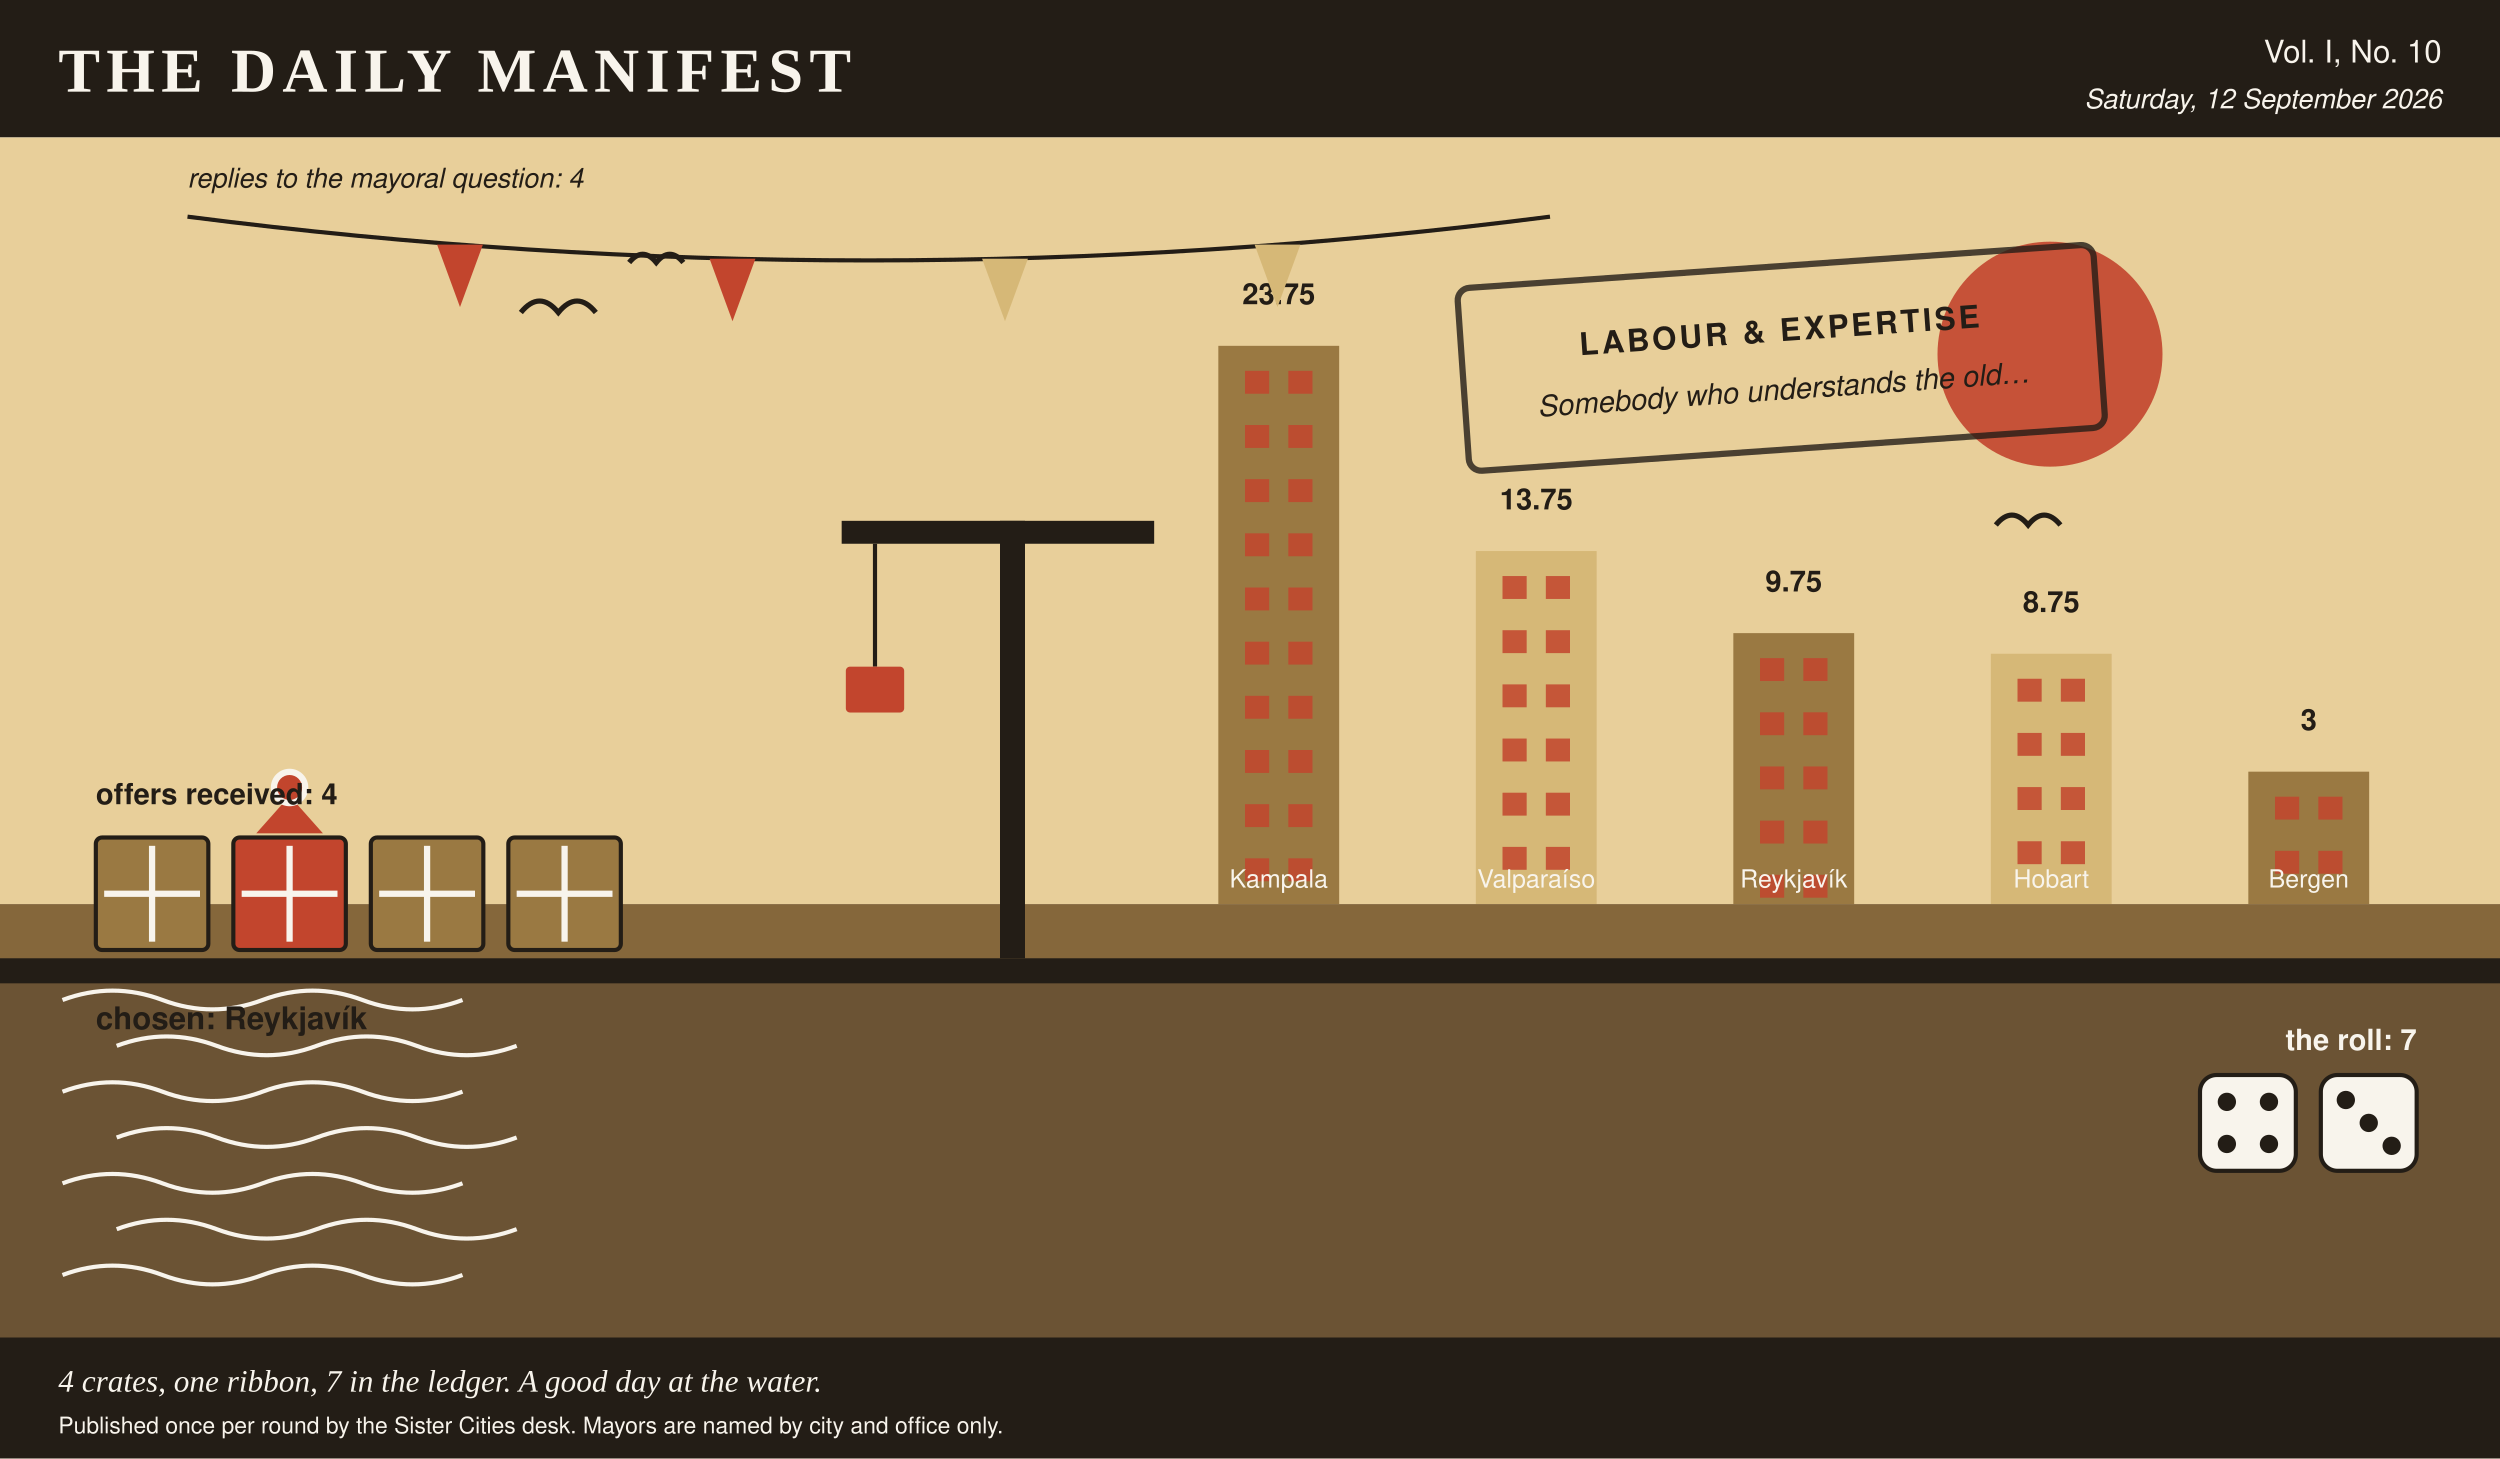
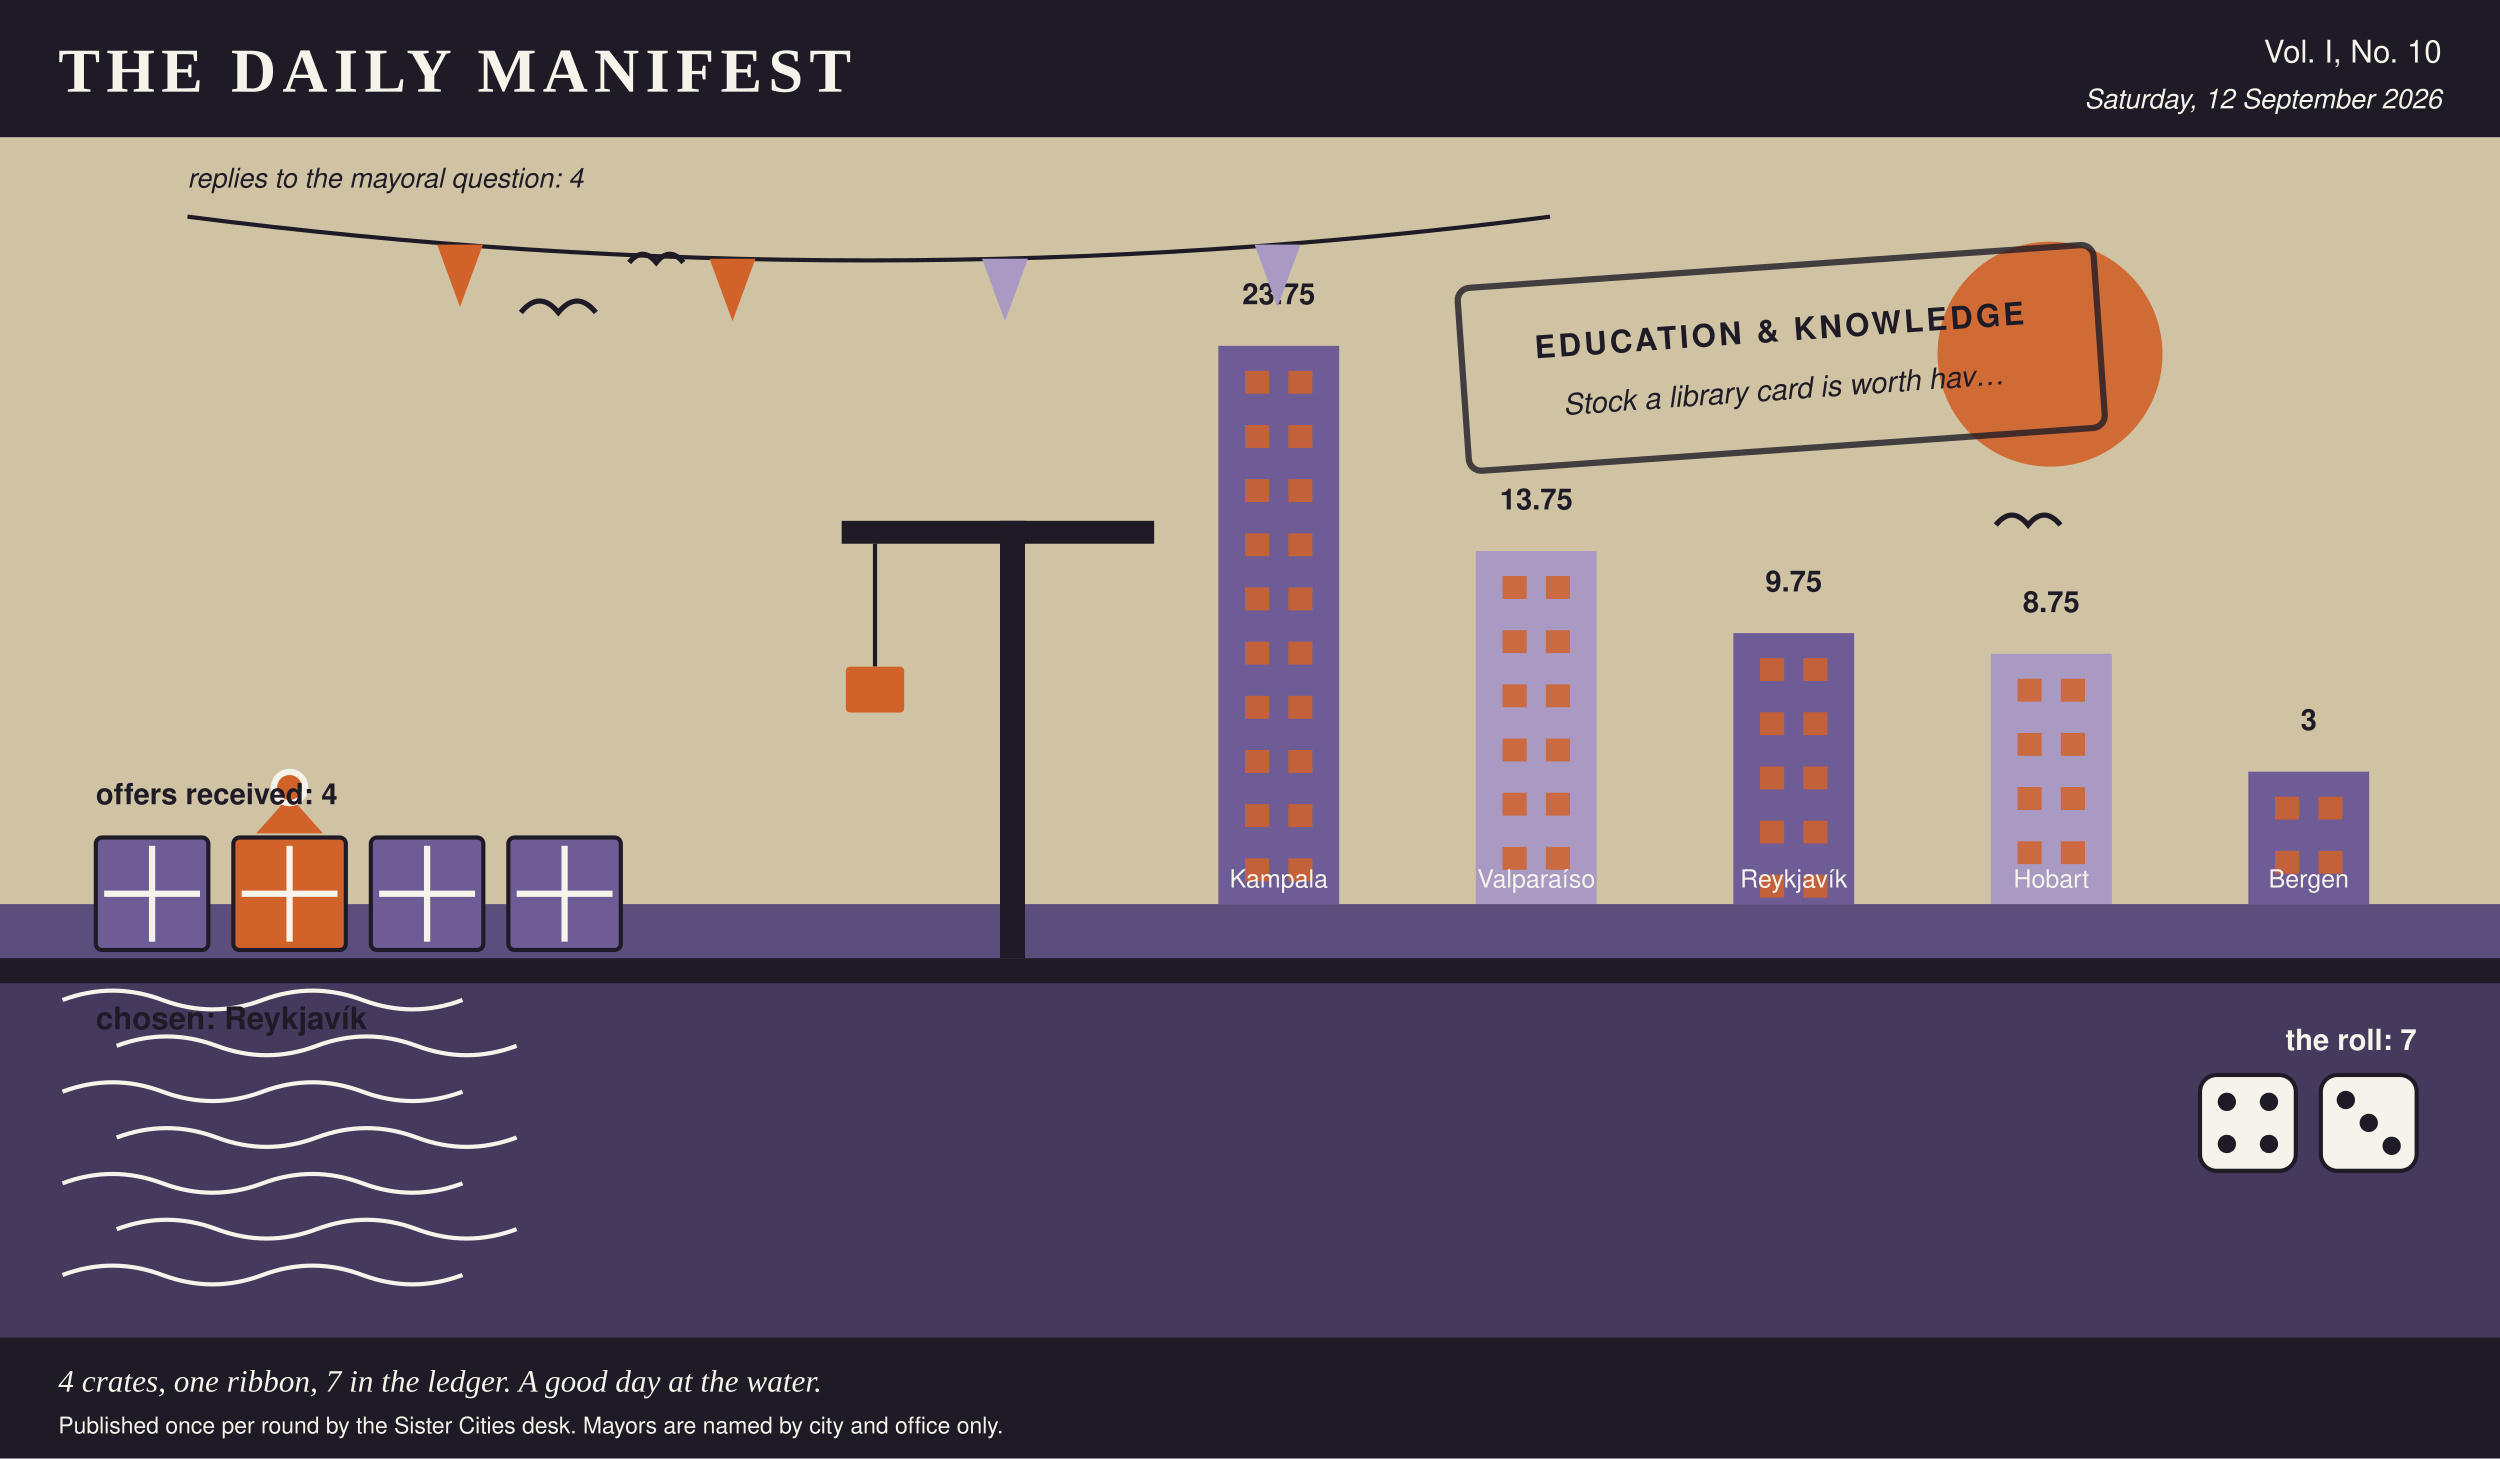
- <svg xmlns="http://www.w3.org/2000/svg" viewBox="0 0 1200 700" width="1200" height="700" role="img" aria-label="A harbour scene in the Daily Manifest's colours, stamped labour &amp; expertise, 4 crates on the quay, 1 of them ribboned, dice showing 4 and 3, a skyline of 5 city towers ranked by profit, and 4 pennants overhead, one per reply.">
-   <rect x="0.0" y="0.0" width="1200.0" height="700.0" rx="0" fill="#f8f4ec" />
-   <rect x="0.0" y="0.0" width="1200.0" height="66.0" rx="0" fill="#231d16" />
-   <text x="28.0" y="44.0" fill="#f8f4ec" font-family="Georgia, 'Times New Roman', serif" font-size="30" font-weight="bold" text-anchor="start" letter-spacing="3">THE DAILY MANIFEST</text>
-   <text x="1172.0" y="30.0" fill="#f8f4ec" font-family="'Helvetica Neue', Helvetica, Arial, sans-serif" font-size="15" font-weight="normal" text-anchor="end">Vol. I, No. 10</text>
-   <text x="1172.0" y="52.0" fill="#f8f4ec" font-family="'Helvetica Neue', Helvetica, Arial, sans-serif" font-size="13" font-weight="normal" text-anchor="end" font-style="italic">Saturday, 12 September 2026</text>
-   <rect x="0.0" y="66.0" width="1200.0" height="368.0" rx="0" fill="#e8cf9a" />
-   <circle cx="984.0" cy="170.0" r="54.0" fill="#c2452d" opacity="0.9" />
-   <rect x="584.8" y="166.0" width="58.0" height="268.0" rx="0" fill="#9a7942" />
-   <rect x="597.6" y="178.0" width="11.6" height="11.0" rx="0" fill="#c2452d" opacity="0.85" />
-   <rect x="618.4" y="178.0" width="11.6" height="11.0" rx="0" fill="#c2452d" opacity="0.85" />
-   <rect x="597.6" y="204.0" width="11.6" height="11.0" rx="0" fill="#c2452d" opacity="0.85" />
-   <rect x="618.4" y="204.0" width="11.6" height="11.0" rx="0" fill="#c2452d" opacity="0.85" />
-   <rect x="597.6" y="230.0" width="11.6" height="11.0" rx="0" fill="#c2452d" opacity="0.85" />
-   <rect x="618.4" y="230.0" width="11.6" height="11.0" rx="0" fill="#c2452d" opacity="0.85" />
-   <rect x="597.6" y="256.0" width="11.6" height="11.0" rx="0" fill="#c2452d" opacity="0.85" />
-   <rect x="618.4" y="256.0" width="11.6" height="11.0" rx="0" fill="#c2452d" opacity="0.85" />
-   <rect x="597.6" y="282.0" width="11.6" height="11.0" rx="0" fill="#c2452d" opacity="0.85" />
-   <rect x="618.4" y="282.0" width="11.6" height="11.0" rx="0" fill="#c2452d" opacity="0.85" />
-   <rect x="597.6" y="308.0" width="11.6" height="11.0" rx="0" fill="#c2452d" opacity="0.85" />
-   <rect x="618.4" y="308.0" width="11.6" height="11.0" rx="0" fill="#c2452d" opacity="0.85" />
-   <rect x="597.6" y="334.0" width="11.6" height="11.0" rx="0" fill="#c2452d" opacity="0.85" />
-   <rect x="618.4" y="334.0" width="11.6" height="11.0" rx="0" fill="#c2452d" opacity="0.85" />
-   <rect x="597.6" y="360.0" width="11.6" height="11.0" rx="0" fill="#c2452d" opacity="0.85" />
-   <rect x="618.4" y="360.0" width="11.6" height="11.0" rx="0" fill="#c2452d" opacity="0.85" />
-   <rect x="597.6" y="386.0" width="11.6" height="11.0" rx="0" fill="#c2452d" opacity="0.85" />
-   <rect x="618.4" y="386.0" width="11.6" height="11.0" rx="0" fill="#c2452d" opacity="0.85" />
-   <rect x="597.6" y="412.0" width="11.6" height="11.0" rx="0" fill="#c2452d" opacity="0.85" />
-   <rect x="618.4" y="412.0" width="11.6" height="11.0" rx="0" fill="#c2452d" opacity="0.85" />
-   <text x="613.8" y="146.0" fill="#231d16" font-family="'Helvetica Neue', Helvetica, Arial, sans-serif" font-size="14" font-weight="bold" text-anchor="middle">23.75</text>
-   <text x="613.8" y="426.0" fill="#f8f4ec" font-family="'Helvetica Neue', Helvetica, Arial, sans-serif" font-size="12" font-weight="normal" text-anchor="middle">Kampala</text>
-   <rect x="708.4" y="264.5" width="58.0" height="169.5" rx="0" fill="#d6b877" />
-   <rect x="721.2" y="276.5" width="11.6" height="11.0" rx="0" fill="#c2452d" opacity="0.85" />
-   <rect x="742.0" y="276.5" width="11.6" height="11.0" rx="0" fill="#c2452d" opacity="0.85" />
-   <rect x="721.2" y="302.5" width="11.6" height="11.0" rx="0" fill="#c2452d" opacity="0.85" />
-   <rect x="742.0" y="302.5" width="11.6" height="11.0" rx="0" fill="#c2452d" opacity="0.85" />
-   <rect x="721.2" y="328.5" width="11.6" height="11.0" rx="0" fill="#c2452d" opacity="0.85" />
-   <rect x="742.0" y="328.5" width="11.6" height="11.0" rx="0" fill="#c2452d" opacity="0.85" />
-   <rect x="721.2" y="354.5" width="11.6" height="11.0" rx="0" fill="#c2452d" opacity="0.85" />
-   <rect x="742.0" y="354.5" width="11.6" height="11.0" rx="0" fill="#c2452d" opacity="0.85" />
-   <rect x="721.2" y="380.5" width="11.6" height="11.0" rx="0" fill="#c2452d" opacity="0.85" />
-   <rect x="742.0" y="380.5" width="11.6" height="11.0" rx="0" fill="#c2452d" opacity="0.85" />
-   <rect x="721.2" y="406.5" width="11.6" height="11.0" rx="0" fill="#c2452d" opacity="0.85" />
-   <rect x="742.0" y="406.5" width="11.6" height="11.0" rx="0" fill="#c2452d" opacity="0.85" />
-   <text x="737.4" y="244.5" fill="#231d16" font-family="'Helvetica Neue', Helvetica, Arial, sans-serif" font-size="14" font-weight="bold" text-anchor="middle">13.75</text>
-   <text x="737.4" y="426.0" fill="#f8f4ec" font-family="'Helvetica Neue', Helvetica, Arial, sans-serif" font-size="12" font-weight="normal" text-anchor="middle">Valparaíso</text>
-   <rect x="832.0" y="303.9" width="58.0" height="130.1" rx="0" fill="#9a7942" />
-   <rect x="844.8" y="315.9" width="11.6" height="11.0" rx="0" fill="#c2452d" opacity="0.85" />
-   <rect x="865.6" y="315.9" width="11.6" height="11.0" rx="0" fill="#c2452d" opacity="0.85" />
-   <rect x="844.8" y="341.9" width="11.6" height="11.0" rx="0" fill="#c2452d" opacity="0.85" />
-   <rect x="865.6" y="341.9" width="11.6" height="11.0" rx="0" fill="#c2452d" opacity="0.85" />
-   <rect x="844.8" y="367.9" width="11.6" height="11.0" rx="0" fill="#c2452d" opacity="0.85" />
-   <rect x="865.6" y="367.9" width="11.6" height="11.0" rx="0" fill="#c2452d" opacity="0.85" />
-   <rect x="844.8" y="393.9" width="11.6" height="11.0" rx="0" fill="#c2452d" opacity="0.85" />
-   <rect x="865.6" y="393.9" width="11.6" height="11.0" rx="0" fill="#c2452d" opacity="0.85" />
-   <rect x="844.8" y="419.9" width="11.6" height="11.0" rx="0" fill="#c2452d" opacity="0.85" />
-   <rect x="865.6" y="419.9" width="11.6" height="11.0" rx="0" fill="#c2452d" opacity="0.85" />
-   <text x="861.0" y="283.9" fill="#231d16" font-family="'Helvetica Neue', Helvetica, Arial, sans-serif" font-size="14" font-weight="bold" text-anchor="middle">9.75</text>
-   <text x="861.0" y="426.0" fill="#f8f4ec" font-family="'Helvetica Neue', Helvetica, Arial, sans-serif" font-size="12" font-weight="normal" text-anchor="middle">Reykjavík</text>
-   <rect x="955.6" y="313.8" width="58.0" height="120.2" rx="0" fill="#d6b877" />
-   <rect x="968.4" y="325.8" width="11.6" height="11.0" rx="0" fill="#c2452d" opacity="0.85" />
-   <rect x="989.2" y="325.8" width="11.6" height="11.0" rx="0" fill="#c2452d" opacity="0.85" />
-   <rect x="968.4" y="351.8" width="11.6" height="11.0" rx="0" fill="#c2452d" opacity="0.85" />
-   <rect x="989.2" y="351.8" width="11.6" height="11.0" rx="0" fill="#c2452d" opacity="0.85" />
-   <rect x="968.4" y="377.8" width="11.6" height="11.0" rx="0" fill="#c2452d" opacity="0.85" />
-   <rect x="989.2" y="377.8" width="11.6" height="11.0" rx="0" fill="#c2452d" opacity="0.85" />
-   <rect x="968.4" y="403.8" width="11.6" height="11.0" rx="0" fill="#c2452d" opacity="0.85" />
-   <rect x="989.2" y="403.8" width="11.6" height="11.0" rx="0" fill="#c2452d" opacity="0.85" />
-   <text x="984.6" y="293.8" fill="#231d16" font-family="'Helvetica Neue', Helvetica, Arial, sans-serif" font-size="14" font-weight="bold" text-anchor="middle">8.75</text>
-   <text x="984.6" y="426.0" fill="#f8f4ec" font-family="'Helvetica Neue', Helvetica, Arial, sans-serif" font-size="12" font-weight="normal" text-anchor="middle">Hobart</text>
-   <rect x="1079.2" y="370.4" width="58.0" height="63.6" rx="0" fill="#9a7942" />
-   <rect x="1092.0" y="382.4" width="11.6" height="11.0" rx="0" fill="#c2452d" opacity="0.85" />
-   <rect x="1112.8" y="382.4" width="11.6" height="11.0" rx="0" fill="#c2452d" opacity="0.85" />
-   <rect x="1092.0" y="408.4" width="11.6" height="11.0" rx="0" fill="#c2452d" opacity="0.85" />
-   <rect x="1112.8" y="408.4" width="11.6" height="11.0" rx="0" fill="#c2452d" opacity="0.85" />
-   <text x="1108.2" y="350.4" fill="#231d16" font-family="'Helvetica Neue', Helvetica, Arial, sans-serif" font-size="14" font-weight="bold" text-anchor="middle">3</text>
-   <text x="1108.2" y="426.0" fill="#f8f4ec" font-family="'Helvetica Neue', Helvetica, Arial, sans-serif" font-size="12" font-weight="normal" text-anchor="middle">Bergen</text>
-   <rect x="0.0" y="434.0" width="1200.0" height="266.0" rx="0" fill="#6b5334" />
-   <rect x="0.0" y="434.0" width="1200.0" height="26.0" rx="0" fill="#9a7942" opacity="0.55" />
-   <path d="M 30 480 q 24 -9 48 0 t 48 0 t 48 0 t 48 0" stroke="#f8f4ec" stroke-width="2" fill="none" />
-   <path d="M 56 502 q 24 -9 48 0 t 48 0 t 48 0 t 48 0" stroke="#f8f4ec" stroke-width="2" fill="none" />
-   <path d="M 30 524 q 24 -9 48 0 t 48 0 t 48 0 t 48 0" stroke="#f8f4ec" stroke-width="2" fill="none" />
-   <path d="M 56 546 q 24 -9 48 0 t 48 0 t 48 0 t 48 0" stroke="#f8f4ec" stroke-width="2" fill="none" />
-   <path d="M 30 568 q 24 -9 48 0 t 48 0 t 48 0 t 48 0" stroke="#f8f4ec" stroke-width="2" fill="none" />
-   <path d="M 56 590 q 24 -9 48 0 t 48 0 t 48 0 t 48 0" stroke="#f8f4ec" stroke-width="2" fill="none" />
-   <path d="M 30 612 q 24 -9 48 0 t 48 0 t 48 0 t 48 0" stroke="#f8f4ec" stroke-width="2" fill="none" />
-   <rect x="0.0" y="460.0" width="1200.0" height="12.0" rx="0" fill="#231d16" />
-   <path d="M 90.0 104.0 Q 417.0 146.0 744.0 104.0" stroke="#231d16" stroke-width="2" fill="none" />
-   <polygon points="209.8,117.4 231.8,117.4 220.8,147.4" fill="#c2452d" />
-   <polygon points="340.6,124.2 362.6,124.2 351.6,154.2" fill="#c2452d" />
-   <polygon points="471.4,124.2 493.4,124.2 482.4,154.2" fill="#d6b877" />
-   <polygon points="602.2,117.4 624.2,117.4 613.2,147.4" fill="#d6b877" />
-   <text x="90.0" y="90.0" fill="#231d16" font-family="'Helvetica Neue', Helvetica, Arial, sans-serif" font-size="13" font-weight="normal" text-anchor="start" font-style="italic">replies to the mayoral question: 4</text>
-   <rect x="46.0" y="402.0" width="54.0" height="54.0" rx="3" fill="#9a7942" stroke="#231d16" stroke-width="2" />
-   <line x1="50.0" y1="429.0" x2="96.0" y2="429.0" stroke="#f8f4ec" stroke-width="3" />
-   <line x1="73.0" y1="406.0" x2="73.0" y2="452.0" stroke="#f8f4ec" stroke-width="3" />
-   <rect x="112.0" y="402.0" width="54.0" height="54.0" rx="3" fill="#c2452d" stroke="#231d16" stroke-width="2" />
-   <line x1="116.0" y1="429.0" x2="162.0" y2="429.0" stroke="#f8f4ec" stroke-width="3" />
-   <line x1="139.0" y1="406.0" x2="139.0" y2="452.0" stroke="#f8f4ec" stroke-width="3" />
-   <polygon points="139.0,382.0 123.0,400.0 155.0,400.0" fill="#c2452d" />
-   <circle cx="139.0" cy="378.0" r="9.0" fill="#f8f4ec" />
-   <circle cx="139.0" cy="378.0" r="6.0" fill="#c2452d" />
-   <rect x="178.0" y="402.0" width="54.0" height="54.0" rx="3" fill="#9a7942" stroke="#231d16" stroke-width="2" />
-   <line x1="182.0" y1="429.0" x2="228.0" y2="429.0" stroke="#f8f4ec" stroke-width="3" />
-   <line x1="205.0" y1="406.0" x2="205.0" y2="452.0" stroke="#f8f4ec" stroke-width="3" />
-   <rect x="244.0" y="402.0" width="54.0" height="54.0" rx="3" fill="#9a7942" stroke="#231d16" stroke-width="2" />
-   <line x1="248.0" y1="429.0" x2="294.0" y2="429.0" stroke="#f8f4ec" stroke-width="3" />
-   <line x1="271.0" y1="406.0" x2="271.0" y2="452.0" stroke="#f8f4ec" stroke-width="3" />
-   <text x="46.0" y="386.0" fill="#231d16" font-family="'Helvetica Neue', Helvetica, Arial, sans-serif" font-size="14" font-weight="bold" text-anchor="start">offers received: 4</text>
-   <text x="46.0" y="494.0" fill="#231d16" font-family="'Helvetica Neue', Helvetica, Arial, sans-serif" font-size="15" font-weight="bold" text-anchor="start">chosen: Reykjavík</text>
-   <text x="1160.0" y="504.0" fill="#f8f4ec" font-family="'Helvetica Neue', Helvetica, Arial, sans-serif" font-size="14" font-weight="bold" text-anchor="end">the roll: 7</text>
-   <rect x="1056.0" y="516.0" width="46.0" height="46.0" rx="8" fill="#f8f4ec" stroke="#231d16" stroke-width="2" />
-   <circle cx="1068.9" cy="528.9" r="4.4" fill="#231d16" />
-   <circle cx="1089.1" cy="528.9" r="4.4" fill="#231d16" />
-   <circle cx="1068.9" cy="549.1" r="4.4" fill="#231d16" />
-   <circle cx="1089.1" cy="549.1" r="4.4" fill="#231d16" />
-   <rect x="1114.0" y="516.0" width="46.0" height="46.0" rx="8" fill="#f8f4ec" stroke="#231d16" stroke-width="2" />
-   <circle cx="1126.0" cy="528.0" r="4.4" fill="#231d16" />
-   <circle cx="1137.0" cy="539.0" r="4.4" fill="#231d16" />
-   <circle cx="1148.0" cy="550.0" r="4.4" fill="#231d16" />
-   <rect x="480.0" y="250.0" width="12.0" height="210.0" rx="0" fill="#231d16" />
-   <rect x="404.0" y="250.0" width="150.0" height="11.0" rx="0" fill="#231d16" />
-   <line x1="420.0" y1="261.0" x2="420.0" y2="320.0" stroke="#231d16" stroke-width="2" />
-   <rect x="406.0" y="320.0" width="28.0" height="22.0" rx="2" fill="#c2452d" />
-   <path d="M 250.0 150.0 q 9.0 -11.0 18.0 0 q 9.0 -11.0 18.0 0" stroke="#231d16" stroke-width="2.5" fill="none" />
-   <path d="M 302.0 126.0 q 6.5 -7.9 13.0 0 q 6.5 -7.9 13.0 0" stroke="#231d16" stroke-width="2.5" fill="none" />
-   <path d="M 958.0 252.0 q 7.7 -9.5 15.5 0 q 7.7 -9.5 15.5 0" stroke="#231d16" stroke-width="2.5" fill="none" />
+ <svg xmlns="http://www.w3.org/2000/svg" viewBox="0 0 1200 700" width="1200" height="700" role="img" aria-label="A harbour scene in the Daily Manifest's colours, stamped education &amp; knowledge, 4 crates on the quay, 1 of them ribboned, dice showing 4 and 3, a skyline of 5 city towers ranked by profit, and 4 pennants overhead, one per reply.">
+   <rect x="0.0" y="0.0" width="1200.0" height="700.0" rx="0" fill="#f6f3ea" />
+   <rect x="0.0" y="0.0" width="1200.0" height="66.0" rx="0" fill="#1f1b26" />
+   <text x="28.0" y="44.0" fill="#f6f3ea" font-family="Georgia, 'Times New Roman', serif" font-size="30" font-weight="bold" text-anchor="start" letter-spacing="3">THE DAILY MANIFEST</text>
+   <text x="1172.0" y="30.0" fill="#f6f3ea" font-family="'Helvetica Neue', Helvetica, Arial, sans-serif" font-size="15" font-weight="normal" text-anchor="end">Vol. I, No. 10</text>
+   <text x="1172.0" y="52.0" fill="#f6f3ea" font-family="'Helvetica Neue', Helvetica, Arial, sans-serif" font-size="13" font-weight="normal" text-anchor="end" font-style="italic">Saturday, 12 September 2026</text>
+   <rect x="0.0" y="66.0" width="1200.0" height="368.0" rx="0" fill="#cfc3a4" />
+   <circle cx="984.0" cy="170.0" r="54.0" fill="#d1622a" opacity="0.9" />
+   <rect x="584.8" y="166.0" width="58.0" height="268.0" rx="0" fill="#6d5c96" />
+   <rect x="597.6" y="178.0" width="11.6" height="11.0" rx="0" fill="#d1622a" opacity="0.85" />
+   <rect x="618.4" y="178.0" width="11.6" height="11.0" rx="0" fill="#d1622a" opacity="0.85" />
+   <rect x="597.6" y="204.0" width="11.6" height="11.0" rx="0" fill="#d1622a" opacity="0.85" />
+   <rect x="618.4" y="204.0" width="11.6" height="11.0" rx="0" fill="#d1622a" opacity="0.85" />
+   <rect x="597.6" y="230.0" width="11.6" height="11.0" rx="0" fill="#d1622a" opacity="0.85" />
+   <rect x="618.4" y="230.0" width="11.6" height="11.0" rx="0" fill="#d1622a" opacity="0.85" />
+   <rect x="597.6" y="256.0" width="11.6" height="11.0" rx="0" fill="#d1622a" opacity="0.85" />
+   <rect x="618.4" y="256.0" width="11.6" height="11.0" rx="0" fill="#d1622a" opacity="0.85" />
+   <rect x="597.6" y="282.0" width="11.6" height="11.0" rx="0" fill="#d1622a" opacity="0.85" />
+   <rect x="618.4" y="282.0" width="11.6" height="11.0" rx="0" fill="#d1622a" opacity="0.85" />
+   <rect x="597.6" y="308.0" width="11.6" height="11.0" rx="0" fill="#d1622a" opacity="0.85" />
+   <rect x="618.4" y="308.0" width="11.6" height="11.0" rx="0" fill="#d1622a" opacity="0.85" />
+   <rect x="597.6" y="334.0" width="11.6" height="11.0" rx="0" fill="#d1622a" opacity="0.85" />
+   <rect x="618.4" y="334.0" width="11.6" height="11.0" rx="0" fill="#d1622a" opacity="0.85" />
+   <rect x="597.6" y="360.0" width="11.6" height="11.0" rx="0" fill="#d1622a" opacity="0.85" />
+   <rect x="618.4" y="360.0" width="11.6" height="11.0" rx="0" fill="#d1622a" opacity="0.85" />
+   <rect x="597.6" y="386.0" width="11.6" height="11.0" rx="0" fill="#d1622a" opacity="0.85" />
+   <rect x="618.4" y="386.0" width="11.6" height="11.0" rx="0" fill="#d1622a" opacity="0.85" />
+   <rect x="597.6" y="412.0" width="11.6" height="11.0" rx="0" fill="#d1622a" opacity="0.85" />
+   <rect x="618.4" y="412.0" width="11.6" height="11.0" rx="0" fill="#d1622a" opacity="0.85" />
+   <text x="613.8" y="146.0" fill="#1f1b26" font-family="'Helvetica Neue', Helvetica, Arial, sans-serif" font-size="14" font-weight="bold" text-anchor="middle">23.75</text>
+   <text x="613.8" y="426.0" fill="#f6f3ea" font-family="'Helvetica Neue', Helvetica, Arial, sans-serif" font-size="12" font-weight="normal" text-anchor="middle">Kampala</text>
+   <rect x="708.4" y="264.5" width="58.0" height="169.5" rx="0" fill="#a99ac4" />
+   <rect x="721.2" y="276.5" width="11.6" height="11.0" rx="0" fill="#d1622a" opacity="0.85" />
+   <rect x="742.0" y="276.5" width="11.6" height="11.0" rx="0" fill="#d1622a" opacity="0.85" />
+   <rect x="721.2" y="302.5" width="11.6" height="11.0" rx="0" fill="#d1622a" opacity="0.85" />
+   <rect x="742.0" y="302.5" width="11.6" height="11.0" rx="0" fill="#d1622a" opacity="0.85" />
+   <rect x="721.2" y="328.5" width="11.6" height="11.0" rx="0" fill="#d1622a" opacity="0.85" />
+   <rect x="742.0" y="328.5" width="11.6" height="11.0" rx="0" fill="#d1622a" opacity="0.85" />
+   <rect x="721.2" y="354.5" width="11.6" height="11.0" rx="0" fill="#d1622a" opacity="0.85" />
+   <rect x="742.0" y="354.5" width="11.6" height="11.0" rx="0" fill="#d1622a" opacity="0.85" />
+   <rect x="721.2" y="380.5" width="11.6" height="11.0" rx="0" fill="#d1622a" opacity="0.85" />
+   <rect x="742.0" y="380.5" width="11.6" height="11.0" rx="0" fill="#d1622a" opacity="0.85" />
+   <rect x="721.2" y="406.5" width="11.6" height="11.0" rx="0" fill="#d1622a" opacity="0.85" />
+   <rect x="742.0" y="406.5" width="11.6" height="11.0" rx="0" fill="#d1622a" opacity="0.85" />
+   <text x="737.4" y="244.5" fill="#1f1b26" font-family="'Helvetica Neue', Helvetica, Arial, sans-serif" font-size="14" font-weight="bold" text-anchor="middle">13.75</text>
+   <text x="737.4" y="426.0" fill="#f6f3ea" font-family="'Helvetica Neue', Helvetica, Arial, sans-serif" font-size="12" font-weight="normal" text-anchor="middle">Valparaíso</text>
+   <rect x="832.0" y="303.9" width="58.0" height="130.1" rx="0" fill="#6d5c96" />
+   <rect x="844.8" y="315.9" width="11.6" height="11.0" rx="0" fill="#d1622a" opacity="0.85" />
+   <rect x="865.6" y="315.9" width="11.6" height="11.0" rx="0" fill="#d1622a" opacity="0.85" />
+   <rect x="844.8" y="341.9" width="11.6" height="11.0" rx="0" fill="#d1622a" opacity="0.85" />
+   <rect x="865.6" y="341.9" width="11.6" height="11.0" rx="0" fill="#d1622a" opacity="0.85" />
+   <rect x="844.8" y="367.9" width="11.6" height="11.0" rx="0" fill="#d1622a" opacity="0.85" />
+   <rect x="865.6" y="367.9" width="11.6" height="11.0" rx="0" fill="#d1622a" opacity="0.85" />
+   <rect x="844.8" y="393.9" width="11.6" height="11.0" rx="0" fill="#d1622a" opacity="0.85" />
+   <rect x="865.6" y="393.9" width="11.6" height="11.0" rx="0" fill="#d1622a" opacity="0.85" />
+   <rect x="844.8" y="419.9" width="11.6" height="11.0" rx="0" fill="#d1622a" opacity="0.85" />
+   <rect x="865.6" y="419.9" width="11.6" height="11.0" rx="0" fill="#d1622a" opacity="0.85" />
+   <text x="861.0" y="283.9" fill="#1f1b26" font-family="'Helvetica Neue', Helvetica, Arial, sans-serif" font-size="14" font-weight="bold" text-anchor="middle">9.75</text>
+   <text x="861.0" y="426.0" fill="#f6f3ea" font-family="'Helvetica Neue', Helvetica, Arial, sans-serif" font-size="12" font-weight="normal" text-anchor="middle">Reykjavík</text>
+   <rect x="955.6" y="313.8" width="58.0" height="120.2" rx="0" fill="#a99ac4" />
+   <rect x="968.4" y="325.8" width="11.6" height="11.0" rx="0" fill="#d1622a" opacity="0.85" />
+   <rect x="989.2" y="325.8" width="11.6" height="11.0" rx="0" fill="#d1622a" opacity="0.85" />
+   <rect x="968.4" y="351.8" width="11.6" height="11.0" rx="0" fill="#d1622a" opacity="0.85" />
+   <rect x="989.2" y="351.8" width="11.6" height="11.0" rx="0" fill="#d1622a" opacity="0.85" />
+   <rect x="968.4" y="377.8" width="11.6" height="11.0" rx="0" fill="#d1622a" opacity="0.85" />
+   <rect x="989.2" y="377.8" width="11.6" height="11.0" rx="0" fill="#d1622a" opacity="0.85" />
+   <rect x="968.4" y="403.8" width="11.6" height="11.0" rx="0" fill="#d1622a" opacity="0.85" />
+   <rect x="989.2" y="403.8" width="11.6" height="11.0" rx="0" fill="#d1622a" opacity="0.85" />
+   <text x="984.6" y="293.8" fill="#1f1b26" font-family="'Helvetica Neue', Helvetica, Arial, sans-serif" font-size="14" font-weight="bold" text-anchor="middle">8.75</text>
+   <text x="984.6" y="426.0" fill="#f6f3ea" font-family="'Helvetica Neue', Helvetica, Arial, sans-serif" font-size="12" font-weight="normal" text-anchor="middle">Hobart</text>
+   <rect x="1079.2" y="370.4" width="58.0" height="63.6" rx="0" fill="#6d5c96" />
+   <rect x="1092.0" y="382.4" width="11.6" height="11.0" rx="0" fill="#d1622a" opacity="0.85" />
+   <rect x="1112.8" y="382.4" width="11.6" height="11.0" rx="0" fill="#d1622a" opacity="0.85" />
+   <rect x="1092.0" y="408.4" width="11.6" height="11.0" rx="0" fill="#d1622a" opacity="0.85" />
+   <rect x="1112.8" y="408.4" width="11.6" height="11.0" rx="0" fill="#d1622a" opacity="0.85" />
+   <text x="1108.2" y="350.4" fill="#1f1b26" font-family="'Helvetica Neue', Helvetica, Arial, sans-serif" font-size="14" font-weight="bold" text-anchor="middle">3</text>
+   <text x="1108.2" y="426.0" fill="#f6f3ea" font-family="'Helvetica Neue', Helvetica, Arial, sans-serif" font-size="12" font-weight="normal" text-anchor="middle">Bergen</text>
+   <rect x="0.0" y="434.0" width="1200.0" height="266.0" rx="0" fill="#453a5e" />
+   <rect x="0.0" y="434.0" width="1200.0" height="26.0" rx="0" fill="#6d5c96" opacity="0.55" />
+   <path d="M 30 480 q 24 -9 48 0 t 48 0 t 48 0 t 48 0" stroke="#f6f3ea" stroke-width="2" fill="none" />
+   <path d="M 56 502 q 24 -9 48 0 t 48 0 t 48 0 t 48 0" stroke="#f6f3ea" stroke-width="2" fill="none" />
+   <path d="M 30 524 q 24 -9 48 0 t 48 0 t 48 0 t 48 0" stroke="#f6f3ea" stroke-width="2" fill="none" />
+   <path d="M 56 546 q 24 -9 48 0 t 48 0 t 48 0 t 48 0" stroke="#f6f3ea" stroke-width="2" fill="none" />
+   <path d="M 30 568 q 24 -9 48 0 t 48 0 t 48 0 t 48 0" stroke="#f6f3ea" stroke-width="2" fill="none" />
+   <path d="M 56 590 q 24 -9 48 0 t 48 0 t 48 0 t 48 0" stroke="#f6f3ea" stroke-width="2" fill="none" />
+   <path d="M 30 612 q 24 -9 48 0 t 48 0 t 48 0 t 48 0" stroke="#f6f3ea" stroke-width="2" fill="none" />
+   <rect x="0.0" y="460.0" width="1200.0" height="12.0" rx="0" fill="#1f1b26" />
+   <path d="M 90.0 104.0 Q 417.0 146.0 744.0 104.0" stroke="#1f1b26" stroke-width="2" fill="none" />
+   <polygon points="209.8,117.4 231.8,117.4 220.8,147.4" fill="#d1622a" />
+   <polygon points="340.6,124.2 362.6,124.2 351.6,154.2" fill="#d1622a" />
+   <polygon points="471.4,124.2 493.4,124.2 482.4,154.2" fill="#a99ac4" />
+   <polygon points="602.2,117.4 624.2,117.4 613.2,147.4" fill="#a99ac4" />
+   <text x="90.0" y="90.0" fill="#1f1b26" font-family="'Helvetica Neue', Helvetica, Arial, sans-serif" font-size="13" font-weight="normal" text-anchor="start" font-style="italic">replies to the mayoral question: 4</text>
+   <rect x="46.0" y="402.0" width="54.0" height="54.0" rx="3" fill="#6d5c96" stroke="#1f1b26" stroke-width="2" />
+   <line x1="50.0" y1="429.0" x2="96.0" y2="429.0" stroke="#f6f3ea" stroke-width="3" />
+   <line x1="73.0" y1="406.0" x2="73.0" y2="452.0" stroke="#f6f3ea" stroke-width="3" />
+   <rect x="112.0" y="402.0" width="54.0" height="54.0" rx="3" fill="#d1622a" stroke="#1f1b26" stroke-width="2" />
+   <line x1="116.0" y1="429.0" x2="162.0" y2="429.0" stroke="#f6f3ea" stroke-width="3" />
+   <line x1="139.0" y1="406.0" x2="139.0" y2="452.0" stroke="#f6f3ea" stroke-width="3" />
+   <polygon points="139.0,382.0 123.0,400.0 155.0,400.0" fill="#d1622a" />
+   <circle cx="139.0" cy="378.0" r="9.0" fill="#f6f3ea" />
+   <circle cx="139.0" cy="378.0" r="6.0" fill="#d1622a" />
+   <rect x="178.0" y="402.0" width="54.0" height="54.0" rx="3" fill="#6d5c96" stroke="#1f1b26" stroke-width="2" />
+   <line x1="182.0" y1="429.0" x2="228.0" y2="429.0" stroke="#f6f3ea" stroke-width="3" />
+   <line x1="205.0" y1="406.0" x2="205.0" y2="452.0" stroke="#f6f3ea" stroke-width="3" />
+   <rect x="244.0" y="402.0" width="54.0" height="54.0" rx="3" fill="#6d5c96" stroke="#1f1b26" stroke-width="2" />
+   <line x1="248.0" y1="429.0" x2="294.0" y2="429.0" stroke="#f6f3ea" stroke-width="3" />
+   <line x1="271.0" y1="406.0" x2="271.0" y2="452.0" stroke="#f6f3ea" stroke-width="3" />
+   <text x="46.0" y="386.0" fill="#1f1b26" font-family="'Helvetica Neue', Helvetica, Arial, sans-serif" font-size="14" font-weight="bold" text-anchor="start">offers received: 4</text>
+   <text x="46.0" y="494.0" fill="#1f1b26" font-family="'Helvetica Neue', Helvetica, Arial, sans-serif" font-size="15" font-weight="bold" text-anchor="start">chosen: Reykjavík</text>
+   <text x="1160.0" y="504.0" fill="#f6f3ea" font-family="'Helvetica Neue', Helvetica, Arial, sans-serif" font-size="14" font-weight="bold" text-anchor="end">the roll: 7</text>
+   <rect x="1056.0" y="516.0" width="46.0" height="46.0" rx="8" fill="#f6f3ea" stroke="#1f1b26" stroke-width="2" />
+   <circle cx="1068.9" cy="528.9" r="4.4" fill="#1f1b26" />
+   <circle cx="1089.1" cy="528.9" r="4.4" fill="#1f1b26" />
+   <circle cx="1068.9" cy="549.1" r="4.4" fill="#1f1b26" />
+   <circle cx="1089.1" cy="549.1" r="4.4" fill="#1f1b26" />
+   <rect x="1114.0" y="516.0" width="46.0" height="46.0" rx="8" fill="#f6f3ea" stroke="#1f1b26" stroke-width="2" />
+   <circle cx="1126.0" cy="528.0" r="4.4" fill="#1f1b26" />
+   <circle cx="1137.0" cy="539.0" r="4.4" fill="#1f1b26" />
+   <circle cx="1148.0" cy="550.0" r="4.4" fill="#1f1b26" />
+   <rect x="480.0" y="250.0" width="12.0" height="210.0" rx="0" fill="#1f1b26" />
+   <rect x="404.0" y="250.0" width="150.0" height="11.0" rx="0" fill="#1f1b26" />
+   <line x1="420.0" y1="261.0" x2="420.0" y2="320.0" stroke="#1f1b26" stroke-width="2" />
+   <rect x="406.0" y="320.0" width="28.0" height="22.0" rx="2" fill="#d1622a" />
+   <path d="M 250.0 150.0 q 9.0 -11.0 18.0 0 q 9.0 -11.0 18.0 0" stroke="#1f1b26" stroke-width="2.5" fill="none" />
+   <path d="M 302.0 126.0 q 6.5 -7.9 13.0 0 q 6.5 -7.9 13.0 0" stroke="#1f1b26" stroke-width="2.5" fill="none" />
+   <path d="M 958.0 252.0 q 7.7 -9.5 15.5 0 q 7.7 -9.5 15.5 0" stroke="#1f1b26" stroke-width="2.5" fill="none" />
  <g transform="rotate(-4 852.0 172.0)">
-     <rect x="702.0" y="128.0" width="306.0" height="88.0" rx="6" fill="none" opacity="0.8" stroke="#231d16" stroke-width="3" />
-     <text x="855.0" y="164.0" fill="#231d16" font-family="'Helvetica Neue', Helvetica, Arial, sans-serif" font-size="15" font-weight="bold" text-anchor="middle" letter-spacing="1.5">LABOUR &amp; EXPERTISE</text>
-     <text x="855.0" y="192.0" fill="#231d16" font-family="'Helvetica Neue', Helvetica, Arial, sans-serif" font-size="14" font-weight="normal" text-anchor="middle" font-style="italic">Somebody who understands the old…</text>
+     <rect x="702.0" y="128.0" width="306.0" height="88.0" rx="6" fill="none" opacity="0.8" stroke="#1f1b26" stroke-width="3" />
+     <text x="855.0" y="164.0" fill="#1f1b26" font-family="'Helvetica Neue', Helvetica, Arial, sans-serif" font-size="15" font-weight="bold" text-anchor="middle" letter-spacing="1.5">EDUCATION &amp; KNOWLEDGE</text>
+     <text x="855.0" y="192.0" fill="#1f1b26" font-family="'Helvetica Neue', Helvetica, Arial, sans-serif" font-size="14" font-weight="normal" text-anchor="middle" font-style="italic">Stock a library card is worth hav…</text>
  </g>
-   <rect x="0.0" y="642.0" width="1200.0" height="58.0" rx="0" fill="#231d16" />
-   <text x="28.0" y="668.0" fill="#f8f4ec" font-family="Georgia, 'Times New Roman', serif" font-size="15" font-weight="normal" text-anchor="start" font-style="italic">4 crates, one ribbon, 7 in the ledger. A good day at the water.</text>
-   <text x="28.0" y="688.0" fill="#f8f4ec" font-family="'Helvetica Neue', Helvetica, Arial, sans-serif" font-size="11" font-weight="normal" text-anchor="start">Published once per round by the Sister Cities desk. Mayors are named by city and office only.</text>
+   <rect x="0.0" y="642.0" width="1200.0" height="58.0" rx="0" fill="#1f1b26" />
+   <text x="28.0" y="668.0" fill="#f6f3ea" font-family="Georgia, 'Times New Roman', serif" font-size="15" font-weight="normal" text-anchor="start" font-style="italic">4 crates, one ribbon, 7 in the ledger. A good day at the water.</text>
+   <text x="28.0" y="688.0" fill="#f6f3ea" font-family="'Helvetica Neue', Helvetica, Arial, sans-serif" font-size="11" font-weight="normal" text-anchor="start">Published once per round by the Sister Cities desk. Mayors are named by city and office only.</text>
</svg>
